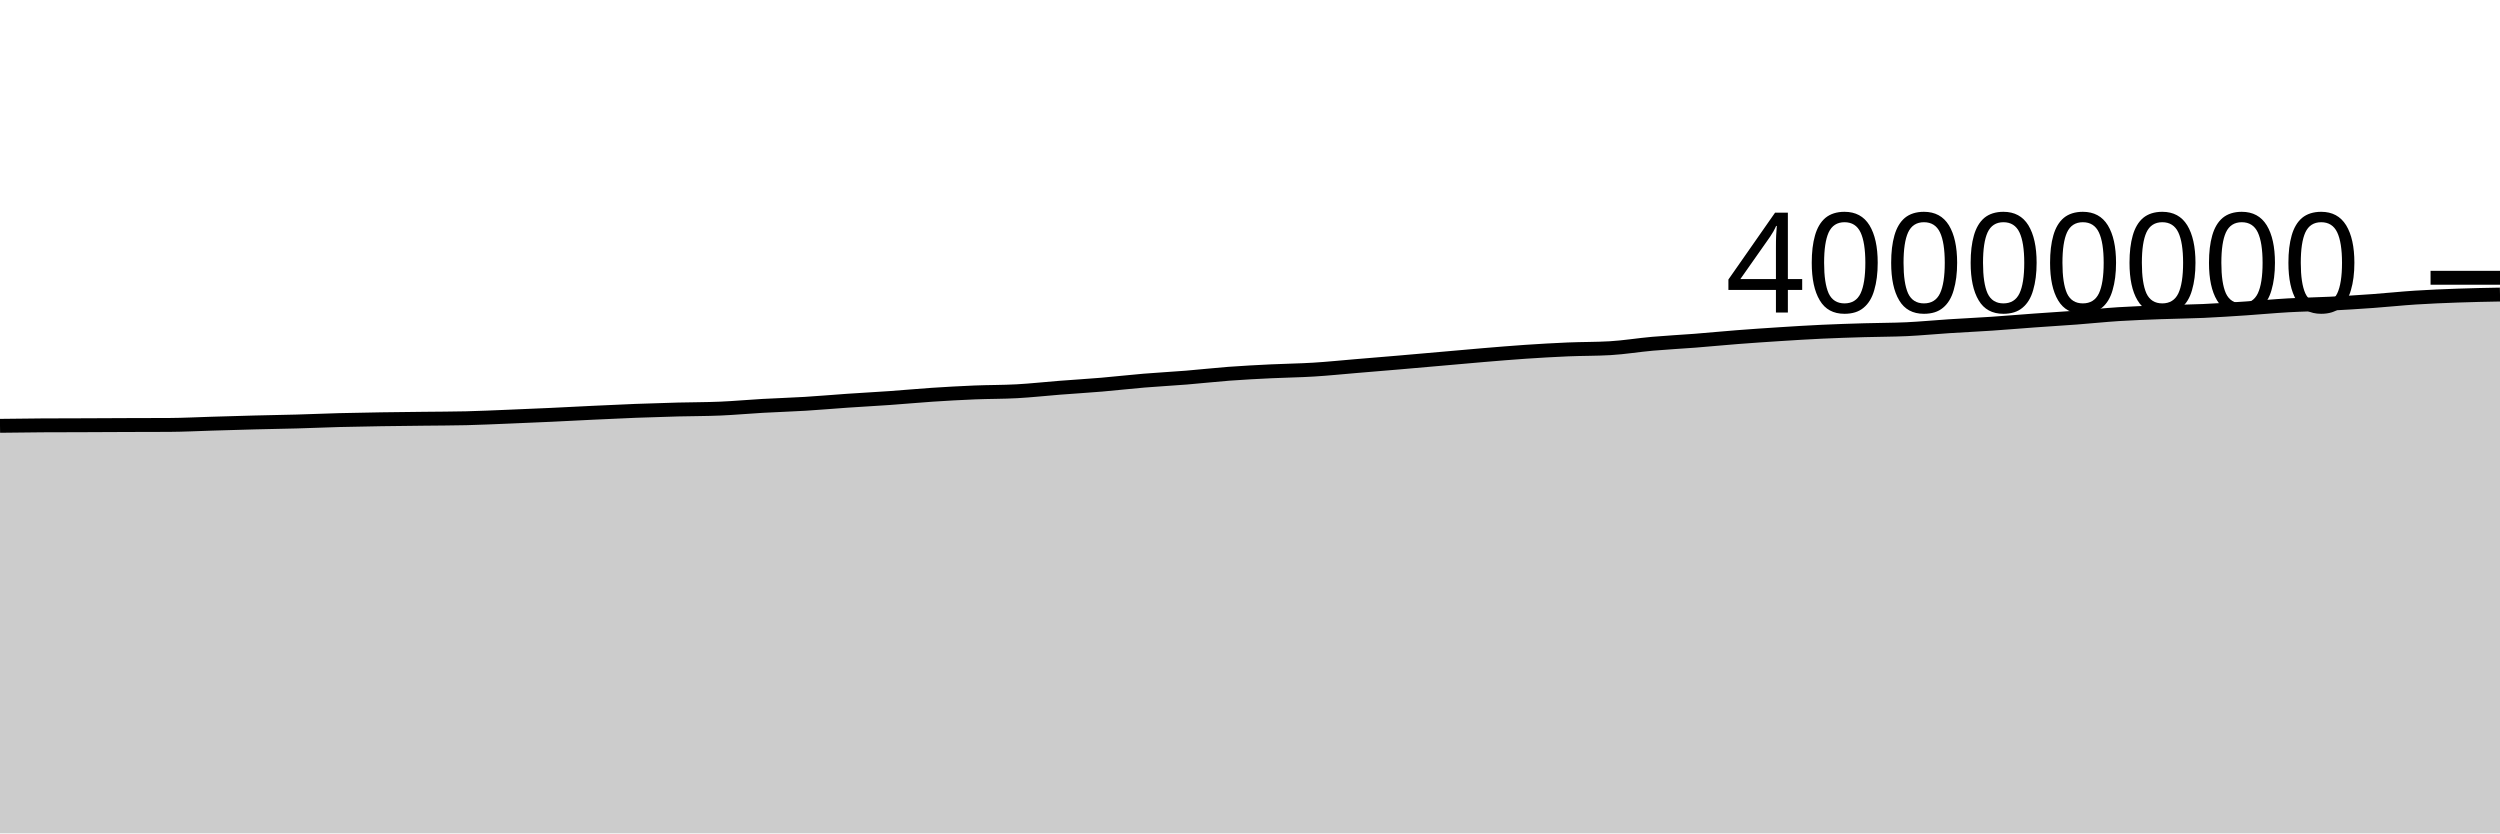
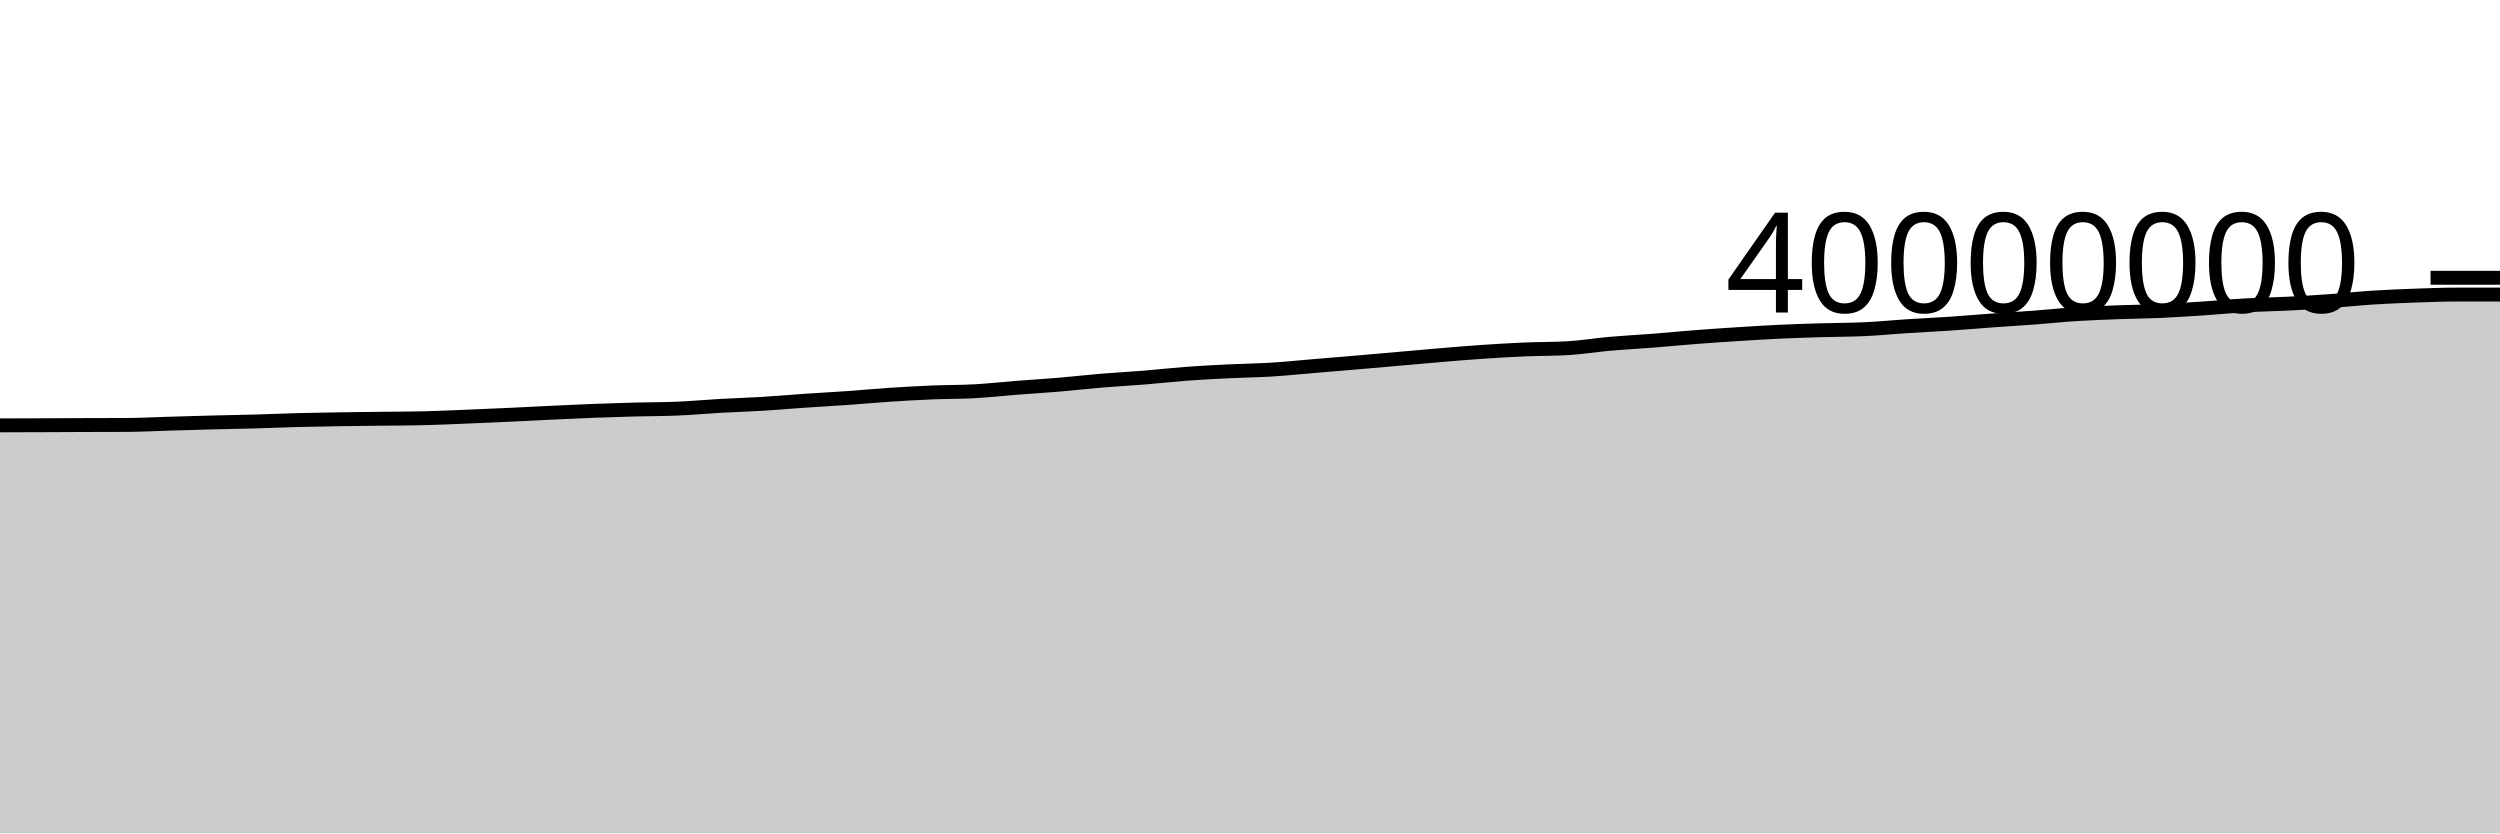
<svg xmlns="http://www.w3.org/2000/svg" viewBox="0 0 180 60">
  <g transform="translate(0,20)">
-     <path class="area" fill="rgba(0, 0, 0, 0.2)" d="M0,10.659C1.017,10.646,2.034,10.632,3.051,10.626C4.068,10.62,5.085,10.62,6.102,10.617C7.119,10.613,8.136,10.607,9.153,10.603C10.169,10.599,11.186,10.6,12.203,10.595C13.22,10.589,14.237,10.535,15.254,10.505C16.271,10.475,17.288,10.443,18.305,10.417C19.322,10.39,20.339,10.376,21.356,10.348C22.373,10.319,23.39,10.274,24.407,10.247C25.424,10.22,26.441,10.203,27.458,10.187C28.475,10.171,29.492,10.163,30.508,10.15C31.525,10.138,32.542,10.138,33.559,10.114C34.576,10.089,35.593,10.041,36.61,10C37.627,9.959,38.644,9.916,39.661,9.869C40.678,9.822,41.695,9.766,42.712,9.718C43.729,9.67,44.746,9.62,45.763,9.581C46.78,9.542,47.797,9.511,48.814,9.484C49.831,9.458,50.847,9.463,51.864,9.419C52.881,9.376,53.898,9.28,54.915,9.223C55.932,9.166,56.949,9.137,57.966,9.075C58.983,9.014,60,8.921,61.017,8.852C62.034,8.782,63.051,8.73,64.068,8.658C65.085,8.587,66.102,8.49,67.119,8.422C68.136,8.355,69.153,8.298,70.169,8.256C71.186,8.214,72.203,8.226,73.22,8.17C74.237,8.114,75.254,8,76.271,7.92C77.288,7.841,78.305,7.781,79.322,7.695C80.339,7.609,81.356,7.489,82.373,7.405C83.39,7.32,84.407,7.27,85.424,7.187C86.441,7.105,87.458,6.987,88.475,6.911C89.492,6.835,90.508,6.784,91.525,6.734C92.542,6.684,93.559,6.675,94.576,6.612C95.593,6.55,96.61,6.444,97.627,6.359C98.644,6.274,99.661,6.191,100.678,6.104C101.695,6.017,102.712,5.926,103.729,5.837C104.746,5.748,105.763,5.653,106.78,5.569C107.797,5.484,108.814,5.398,109.831,5.329C110.847,5.261,111.864,5.202,112.881,5.158C113.898,5.115,114.915,5.129,115.932,5.07C116.949,5.011,117.966,4.839,118.983,4.75C120,4.66,121.017,4.611,122.034,4.532C123.051,4.452,124.068,4.352,125.085,4.273C126.102,4.194,127.119,4.125,128.136,4.06C129.153,3.995,130.169,3.931,131.186,3.884C132.203,3.836,133.22,3.805,134.237,3.775C135.254,3.744,136.271,3.749,137.288,3.702C138.305,3.654,139.322,3.553,140.339,3.488C141.356,3.422,142.373,3.377,143.39,3.308C144.407,3.24,145.424,3.151,146.441,3.078C147.458,3.005,148.475,2.945,149.492,2.868C150.508,2.792,151.525,2.683,152.542,2.618C153.559,2.554,154.576,2.519,155.593,2.48C156.61,2.442,157.627,2.434,158.644,2.389C159.661,2.343,160.678,2.274,161.695,2.207C162.712,2.139,163.729,2.041,164.746,1.984C165.763,1.927,166.78,1.914,167.797,1.862C168.814,1.811,169.831,1.747,170.847,1.674C171.864,1.602,172.881,1.491,173.898,1.426C174.915,1.361,175.932,1.319,176.949,1.283C177.966,1.246,178.983,1.227,180,1.208L180,40C178.983,40,177.966,40,176.949,40C175.932,40,174.915,40,173.898,40C172.881,40,171.864,40,170.847,40C169.831,40,168.814,40,167.797,40C166.78,40,165.763,40,164.746,40C163.729,40,162.712,40,161.695,40C160.678,40,159.661,40,158.644,40C157.627,40,156.61,40,155.593,40C154.576,40,153.559,40,152.542,40C151.525,40,150.508,40,149.492,40C148.475,40,147.458,40,146.441,40C145.424,40,144.407,40,143.39,40C142.373,40,141.356,40,140.339,40C139.322,40,138.305,40,137.288,40C136.271,40,135.254,40,134.237,40C133.22,40,132.203,40,131.186,40C130.169,40,129.153,40,128.136,40C127.119,40,126.102,40,125.085,40C124.068,40,123.051,40,122.034,40C121.017,40,120,40,118.983,40C117.966,40,116.949,40,115.932,40C114.915,40,113.898,40,112.881,40C111.864,40,110.847,40,109.831,40C108.814,40,107.797,40,106.78,40C105.763,40,104.746,40,103.729,40C102.712,40,101.695,40,100.678,40C99.661,40,98.644,40,97.627,40C96.61,40,95.593,40,94.576,40C93.559,40,92.542,40,91.525,40C90.508,40,89.492,40,88.475,40C87.458,40,86.441,40,85.424,40C84.407,40,83.39,40,82.373,40C81.356,40,80.339,40,79.322,40C78.305,40,77.288,40,76.271,40C75.254,40,74.237,40,73.22,40C72.203,40,71.186,40,70.169,40C69.153,40,68.136,40,67.119,40C66.102,40,65.085,40,64.068,40C63.051,40,62.034,40,61.017,40C60,40,58.983,40,57.966,40C56.949,40,55.932,40,54.915,40C53.898,40,52.881,40,51.864,40C50.847,40,49.831,40,48.814,40C47.797,40,46.78,40,45.763,40C44.746,40,43.729,40,42.712,40C41.695,40,40.678,40,39.661,40C38.644,40,37.627,40,36.61,40C35.593,40,34.576,40,33.559,40C32.542,40,31.525,40,30.508,40C29.492,40,28.475,40,27.458,40C26.441,40,25.424,40,24.407,40C23.39,40,22.373,40,21.356,40C20.339,40,19.322,40,18.305,40C17.288,40,16.271,40,15.254,40C14.237,40,13.22,40,12.203,40C11.186,40,10.169,40,9.153,40C8.136,40,7.119,40,6.102,40C5.085,40,4.068,40,3.051,40C2.034,40,1.017,40,0,40Z" />
-     <path class="line" stroke="black" fill="none" d="M0,10.659C1.017,10.646,2.034,10.632,3.051,10.626C4.068,10.62,5.085,10.62,6.102,10.617C7.119,10.613,8.136,10.607,9.153,10.603C10.169,10.599,11.186,10.6,12.203,10.595C13.22,10.589,14.237,10.535,15.254,10.505C16.271,10.475,17.288,10.443,18.305,10.417C19.322,10.39,20.339,10.376,21.356,10.348C22.373,10.319,23.39,10.274,24.407,10.247C25.424,10.22,26.441,10.203,27.458,10.187C28.475,10.171,29.492,10.163,30.508,10.15C31.525,10.138,32.542,10.138,33.559,10.114C34.576,10.089,35.593,10.041,36.61,10C37.627,9.959,38.644,9.916,39.661,9.869C40.678,9.822,41.695,9.766,42.712,9.718C43.729,9.67,44.746,9.62,45.763,9.581C46.78,9.542,47.797,9.511,48.814,9.484C49.831,9.458,50.847,9.463,51.864,9.419C52.881,9.376,53.898,9.28,54.915,9.223C55.932,9.166,56.949,9.137,57.966,9.075C58.983,9.014,60,8.921,61.017,8.852C62.034,8.782,63.051,8.73,64.068,8.658C65.085,8.587,66.102,8.49,67.119,8.422C68.136,8.355,69.153,8.298,70.169,8.256C71.186,8.214,72.203,8.226,73.22,8.17C74.237,8.114,75.254,8,76.271,7.92C77.288,7.841,78.305,7.781,79.322,7.695C80.339,7.609,81.356,7.489,82.373,7.405C83.39,7.32,84.407,7.27,85.424,7.187C86.441,7.105,87.458,6.987,88.475,6.911C89.492,6.835,90.508,6.784,91.525,6.734C92.542,6.684,93.559,6.675,94.576,6.612C95.593,6.55,96.61,6.444,97.627,6.359C98.644,6.274,99.661,6.191,100.678,6.104C101.695,6.017,102.712,5.926,103.729,5.837C104.746,5.748,105.763,5.653,106.78,5.569C107.797,5.484,108.814,5.398,109.831,5.329C110.847,5.261,111.864,5.202,112.881,5.158C113.898,5.115,114.915,5.129,115.932,5.07C116.949,5.011,117.966,4.839,118.983,4.75C120,4.66,121.017,4.611,122.034,4.532C123.051,4.452,124.068,4.352,125.085,4.273C126.102,4.194,127.119,4.125,128.136,4.06C129.153,3.995,130.169,3.931,131.186,3.884C132.203,3.836,133.22,3.805,134.237,3.775C135.254,3.744,136.271,3.749,137.288,3.702C138.305,3.654,139.322,3.553,140.339,3.488C141.356,3.422,142.373,3.377,143.39,3.308C144.407,3.24,145.424,3.151,146.441,3.078C147.458,3.005,148.475,2.945,149.492,2.868C150.508,2.792,151.525,2.683,152.542,2.618C153.559,2.554,154.576,2.519,155.593,2.48C156.61,2.442,157.627,2.434,158.644,2.389C159.661,2.343,160.678,2.274,161.695,2.207C162.712,2.139,163.729,2.041,164.746,1.984C165.763,1.927,166.78,1.914,167.797,1.862C168.814,1.811,169.831,1.747,170.847,1.674C171.864,1.602,172.881,1.491,173.898,1.426C174.915,1.361,175.932,1.319,176.949,1.283C177.966,1.246,178.983,1.227,180,1.208" />
+     <path class="area" fill="rgba(0, 0, 0, 0.2)" d="M0,10.626C1.017,10.623,2.034,10.62,3.051,10.617C4.068,10.613,5.085,10.607,6.102,10.603C7.119,10.599,8.136,10.6,9.153,10.595C10.169,10.589,11.186,10.535,12.203,10.505C13.22,10.475,14.237,10.443,15.254,10.417C16.271,10.39,17.288,10.376,18.305,10.348C19.322,10.319,20.339,10.274,21.356,10.247C22.373,10.22,23.39,10.203,24.407,10.187C25.424,10.171,26.441,10.163,27.458,10.15C28.475,10.138,29.492,10.138,30.508,10.114C31.525,10.089,32.542,10.041,33.559,10C34.576,9.959,35.593,9.916,36.61,9.869C37.627,9.822,38.644,9.766,39.661,9.718C40.678,9.67,41.695,9.62,42.712,9.581C43.729,9.542,44.746,9.511,45.763,9.484C46.78,9.458,47.797,9.463,48.814,9.419C49.831,9.376,50.847,9.28,51.864,9.223C52.881,9.166,53.898,9.137,54.915,9.075C55.932,9.014,56.949,8.921,57.966,8.852C58.983,8.782,60,8.73,61.017,8.658C62.034,8.587,63.051,8.49,64.068,8.422C65.085,8.355,66.102,8.298,67.119,8.256C68.136,8.214,69.153,8.226,70.169,8.17C71.186,8.114,72.203,8,73.22,7.92C74.237,7.841,75.254,7.781,76.271,7.695C77.288,7.609,78.305,7.489,79.322,7.405C80.339,7.32,81.356,7.27,82.373,7.187C83.39,7.105,84.407,6.987,85.424,6.911C86.441,6.835,87.458,6.784,88.475,6.734C89.492,6.684,90.508,6.675,91.525,6.612C92.542,6.55,93.559,6.444,94.576,6.359C95.593,6.274,96.61,6.191,97.627,6.104C98.644,6.017,99.661,5.926,100.678,5.837C101.695,5.748,102.712,5.653,103.729,5.569C104.746,5.484,105.763,5.398,106.78,5.329C107.797,5.261,108.814,5.202,109.831,5.158C110.847,5.115,111.864,5.129,112.881,5.07C113.898,5.011,114.915,4.839,115.932,4.75C116.949,4.66,117.966,4.611,118.983,4.532C120,4.452,121.017,4.352,122.034,4.273C123.051,4.194,124.068,4.125,125.085,4.06C126.102,3.995,127.119,3.931,128.136,3.884C129.153,3.836,130.169,3.805,131.186,3.775C132.203,3.744,133.22,3.749,134.237,3.702C135.254,3.654,136.271,3.553,137.288,3.488C138.305,3.422,139.322,3.377,140.339,3.308C141.356,3.24,142.373,3.151,143.39,3.078C144.407,3.005,145.424,2.945,146.441,2.868C147.458,2.792,148.475,2.683,149.492,2.618C150.508,2.554,151.525,2.519,152.542,2.48C153.559,2.442,154.576,2.434,155.593,2.389C156.61,2.343,157.627,2.274,158.644,2.207C159.661,2.139,160.678,2.041,161.695,1.984C162.712,1.927,163.729,1.914,164.746,1.862C165.763,1.811,166.78,1.747,167.797,1.674C168.814,1.602,169.831,1.491,170.847,1.426C171.864,1.361,172.881,1.319,173.898,1.283C174.915,1.246,175.932,1.208,176.949,1.208C177.966,1.208,178.983,1.208,180,1.208L180,40C178.983,40,177.966,40,176.949,40C175.932,40,174.915,40,173.898,40C172.881,40,171.864,40,170.847,40C169.831,40,168.814,40,167.797,40C166.78,40,165.763,40,164.746,40C163.729,40,162.712,40,161.695,40C160.678,40,159.661,40,158.644,40C157.627,40,156.61,40,155.593,40C154.576,40,153.559,40,152.542,40C151.525,40,150.508,40,149.492,40C148.475,40,147.458,40,146.441,40C145.424,40,144.407,40,143.39,40C142.373,40,141.356,40,140.339,40C139.322,40,138.305,40,137.288,40C136.271,40,135.254,40,134.237,40C133.22,40,132.203,40,131.186,40C130.169,40,129.153,40,128.136,40C127.119,40,126.102,40,125.085,40C124.068,40,123.051,40,122.034,40C121.017,40,120,40,118.983,40C117.966,40,116.949,40,115.932,40C114.915,40,113.898,40,112.881,40C111.864,40,110.847,40,109.831,40C108.814,40,107.797,40,106.78,40C105.763,40,104.746,40,103.729,40C102.712,40,101.695,40,100.678,40C99.661,40,98.644,40,97.627,40C96.61,40,95.593,40,94.576,40C93.559,40,92.542,40,91.525,40C90.508,40,89.492,40,88.475,40C87.458,40,86.441,40,85.424,40C84.407,40,83.39,40,82.373,40C81.356,40,80.339,40,79.322,40C78.305,40,77.288,40,76.271,40C75.254,40,74.237,40,73.22,40C72.203,40,71.186,40,70.169,40C69.153,40,68.136,40,67.119,40C66.102,40,65.085,40,64.068,40C63.051,40,62.034,40,61.017,40C60,40,58.983,40,57.966,40C56.949,40,55.932,40,54.915,40C53.898,40,52.881,40,51.864,40C50.847,40,49.831,40,48.814,40C47.797,40,46.78,40,45.763,40C44.746,40,43.729,40,42.712,40C41.695,40,40.678,40,39.661,40C38.644,40,37.627,40,36.61,40C35.593,40,34.576,40,33.559,40C32.542,40,31.525,40,30.508,40C29.492,40,28.475,40,27.458,40C26.441,40,25.424,40,24.407,40C23.39,40,22.373,40,21.356,40C20.339,40,19.322,40,18.305,40C17.288,40,16.271,40,15.254,40C14.237,40,13.22,40,12.203,40C11.186,40,10.169,40,9.153,40C8.136,40,7.119,40,6.102,40C5.085,40,4.068,40,3.051,40C2.034,40,1.017,40,0,40Z" />
+     <path class="line" stroke="black" fill="none" d="M0,10.626C1.017,10.623,2.034,10.62,3.051,10.617C4.068,10.613,5.085,10.607,6.102,10.603C7.119,10.599,8.136,10.6,9.153,10.595C10.169,10.589,11.186,10.535,12.203,10.505C13.22,10.475,14.237,10.443,15.254,10.417C16.271,10.39,17.288,10.376,18.305,10.348C19.322,10.319,20.339,10.274,21.356,10.247C22.373,10.22,23.39,10.203,24.407,10.187C25.424,10.171,26.441,10.163,27.458,10.15C28.475,10.138,29.492,10.138,30.508,10.114C31.525,10.089,32.542,10.041,33.559,10C34.576,9.959,35.593,9.916,36.61,9.869C37.627,9.822,38.644,9.766,39.661,9.718C40.678,9.67,41.695,9.62,42.712,9.581C43.729,9.542,44.746,9.511,45.763,9.484C46.78,9.458,47.797,9.463,48.814,9.419C49.831,9.376,50.847,9.28,51.864,9.223C52.881,9.166,53.898,9.137,54.915,9.075C55.932,9.014,56.949,8.921,57.966,8.852C58.983,8.782,60,8.73,61.017,8.658C62.034,8.587,63.051,8.49,64.068,8.422C65.085,8.355,66.102,8.298,67.119,8.256C68.136,8.214,69.153,8.226,70.169,8.17C71.186,8.114,72.203,8,73.22,7.92C74.237,7.841,75.254,7.781,76.271,7.695C77.288,7.609,78.305,7.489,79.322,7.405C80.339,7.32,81.356,7.27,82.373,7.187C83.39,7.105,84.407,6.987,85.424,6.911C86.441,6.835,87.458,6.784,88.475,6.734C89.492,6.684,90.508,6.675,91.525,6.612C92.542,6.55,93.559,6.444,94.576,6.359C95.593,6.274,96.61,6.191,97.627,6.104C98.644,6.017,99.661,5.926,100.678,5.837C101.695,5.748,102.712,5.653,103.729,5.569C104.746,5.484,105.763,5.398,106.78,5.329C107.797,5.261,108.814,5.202,109.831,5.158C110.847,5.115,111.864,5.129,112.881,5.07C113.898,5.011,114.915,4.839,115.932,4.75C116.949,4.66,117.966,4.611,118.983,4.532C120,4.452,121.017,4.352,122.034,4.273C123.051,4.194,124.068,4.125,125.085,4.06C126.102,3.995,127.119,3.931,128.136,3.884C129.153,3.836,130.169,3.805,131.186,3.775C132.203,3.744,133.22,3.749,134.237,3.702C135.254,3.654,136.271,3.553,137.288,3.488C138.305,3.422,139.322,3.377,140.339,3.308C141.356,3.24,142.373,3.151,143.39,3.078C144.407,3.005,145.424,2.945,146.441,2.868C147.458,2.792,148.475,2.683,149.492,2.618C150.508,2.554,151.525,2.519,152.542,2.48C153.559,2.442,154.576,2.434,155.593,2.389C156.61,2.343,157.627,2.274,158.644,2.207C159.661,2.139,160.678,2.041,161.695,1.984C162.712,1.927,163.729,1.914,164.746,1.862C165.763,1.811,166.78,1.747,167.797,1.674C168.814,1.602,169.831,1.491,170.847,1.426C171.864,1.361,172.881,1.319,173.898,1.283C174.915,1.246,175.932,1.208,176.949,1.208C177.966,1.208,178.983,1.208,180,1.208" />
    <path class="axis-ceiling" stroke-width="1" stroke="black" fill="none" d="M175,0L180,0" />
    <text class="axis-ceiling-label" font-family="sans-serif" text-anchor="end" font-size="10px" x="170" y="2.5">40000000</text>
  </g>
</svg>
